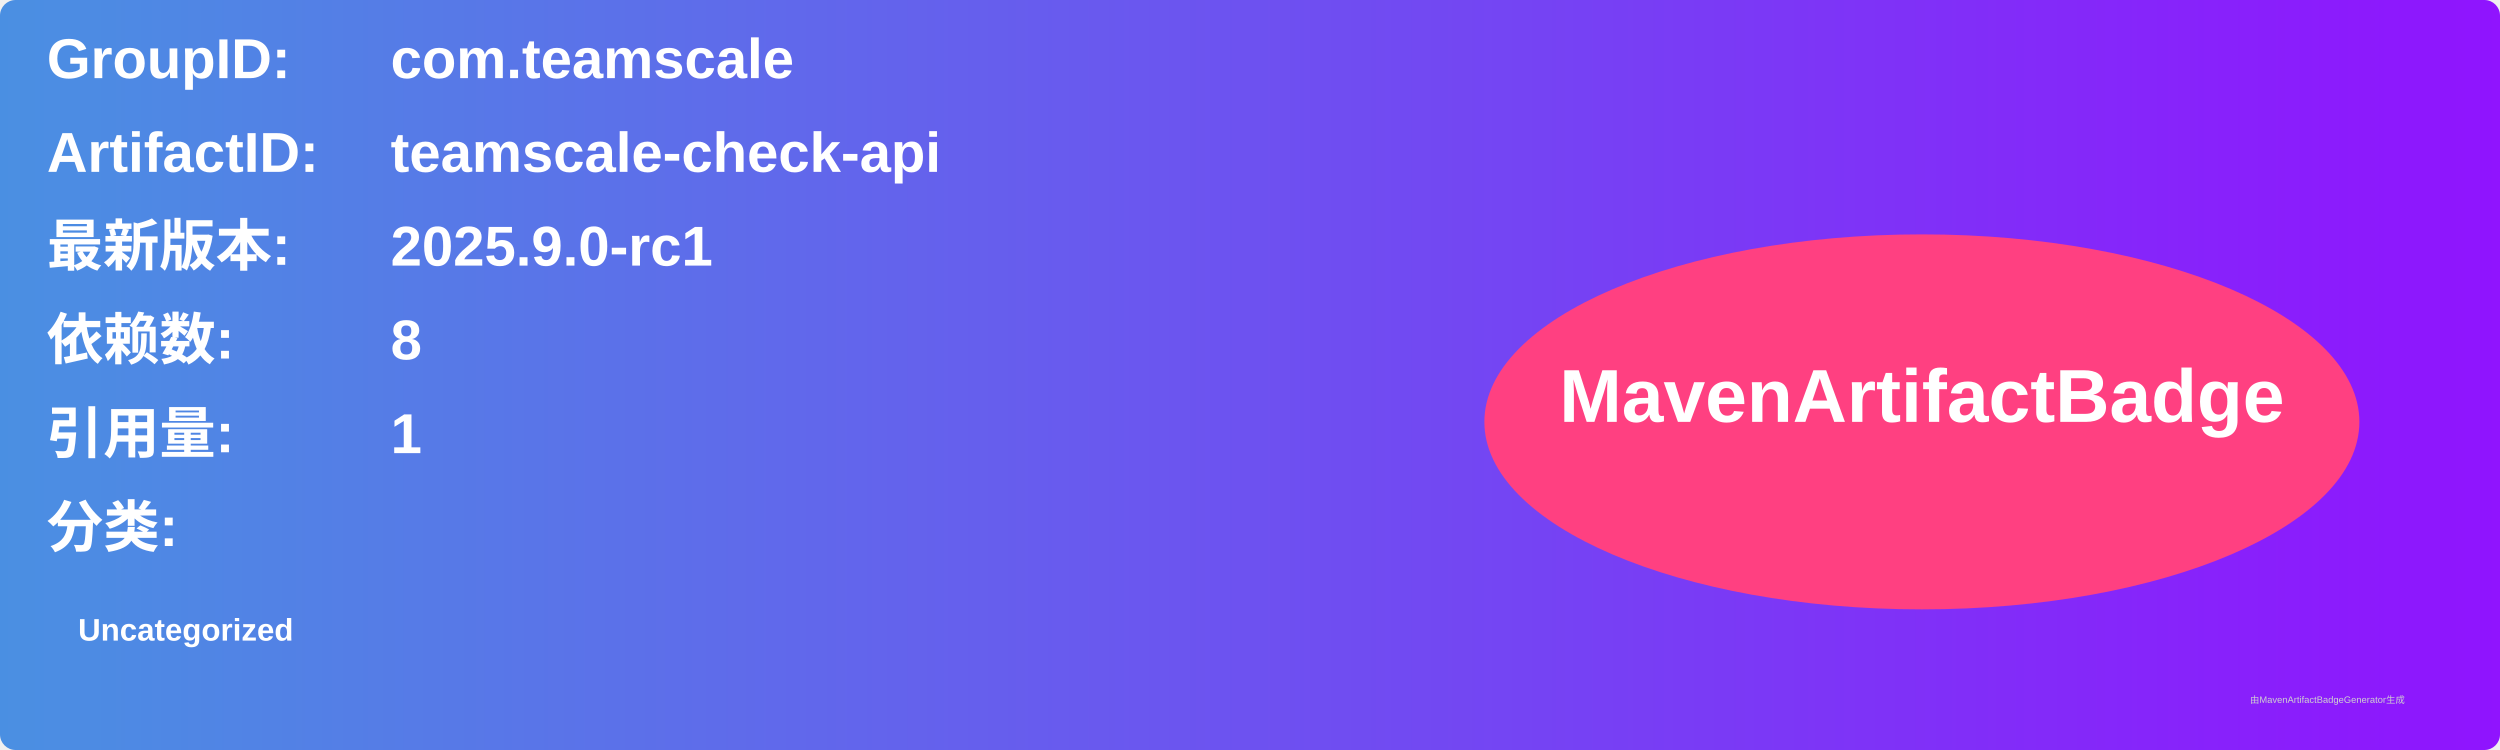
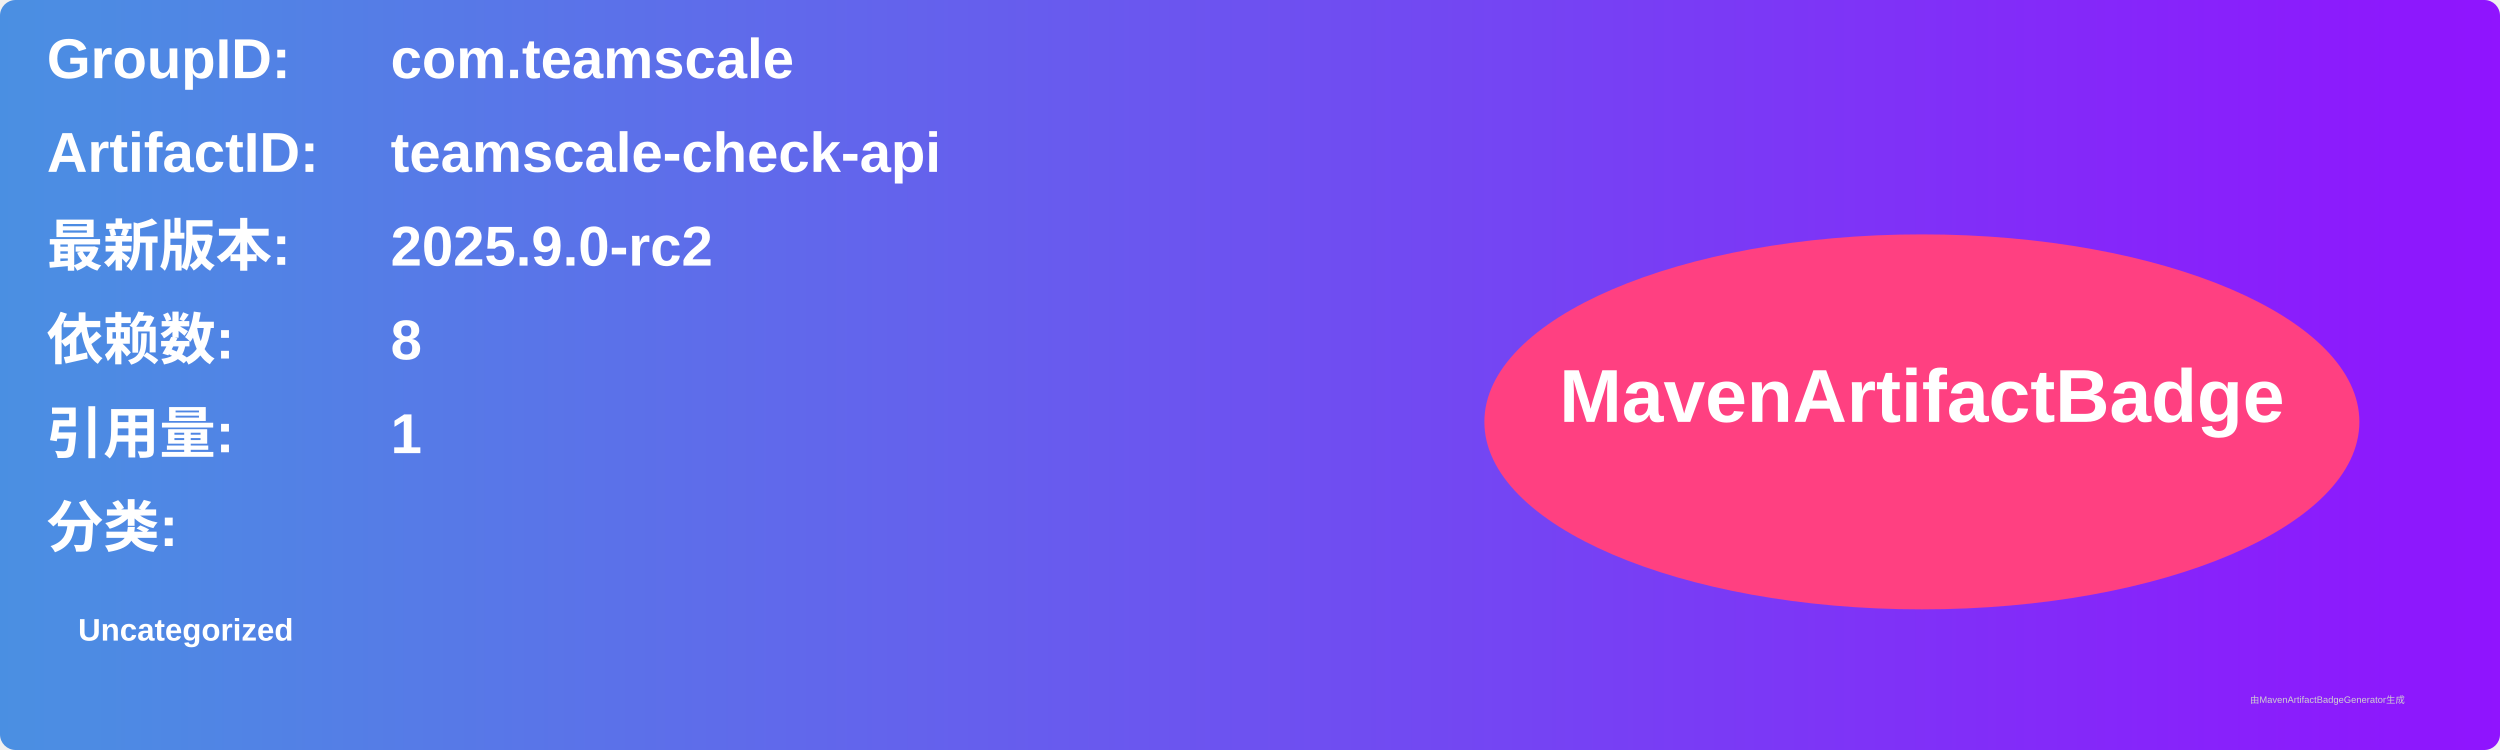
<svg xmlns="http://www.w3.org/2000/svg" width="800" height="240" viewBox="0 0 800 240">
  <linearGradient id="grad" x1="0%" y1="0%" x2="100%" y2="0%">
    <stop offset="0%" stop-color="#4a90e2" />
    <stop offset="100%" stop-color="#9013fe" />
  </linearGradient>
  <rect width="100%" height="100%" rx="5" ry="5" fill="url(#grad)" />
  <g transform="translate(15, 15)">
    <text x="0" y="10" font-family="Arial" font-size="18" fill="white" font-weight="bold" width="260">GroupID:</text>
    <text x="110" y="10" font-family="Arial" font-size="18" fill="white" font-weight="bold" width="460">com.teamscale</text>
    <text x="0" y="40" font-family="Arial" font-size="18" fill="white" font-weight="bold" width="260">ArtifactID:</text>
    <text x="110" y="40" font-family="Arial" font-size="18" fill="white" font-weight="bold" width="460">teamscale-check-api</text>
    <text x="0" y="70" font-family="Arial" font-size="18" fill="white" font-weight="bold">最新版本:</text>
    <text x="110" y="70" font-family="Arial" font-size="18" fill="white" font-weight="bold">
-       <tspan font-weight="bold">2025.9.0-rc1</tspan>
+       <tspan font-weight="bold">2025.9.0-rc2</tspan>
    </text>
    <text x="0" y="100" font-family="Arial" font-size="18" fill="white" font-weight="bold">依赖数: </text>
    <text x="110" y="100" font-family="Arial" font-size="18" fill="white">
      <tspan font-weight="bold">8</tspan>
    </text>
    <text x="0" y="130" font-family="Arial" font-size="18" fill="white" font-weight="bold">引用量: </text>
    <text x="110" y="130" font-family="Arial" font-size="18" fill="white">
      <tspan font-weight="bold">1</tspan>
    </text>
    <text x="0" y="160" font-family="Arial" font-size="18" fill="white" font-weight="bold">分类:</text>
    <text x="10" y="190" font-family="Arial" font-size="10" fill="white">
      <tspan font-weight="bold">Uncategorized</tspan>
    </text>
    <ellipse cx="600" cy="120" rx="140" ry="60" fill="#ff4081" />
    <text x="600" y="120" text-anchor="middle" font-family="Arial" font-size="24" fill="white" font-weight="bold">MavenArtifactBadge</text>
  </g>
  <text x="720" y="225" font-family="Arial" font-size="3" fill="#d0d0d0">由MavenArtifactBadgeGenerator生成</text>
</svg>
